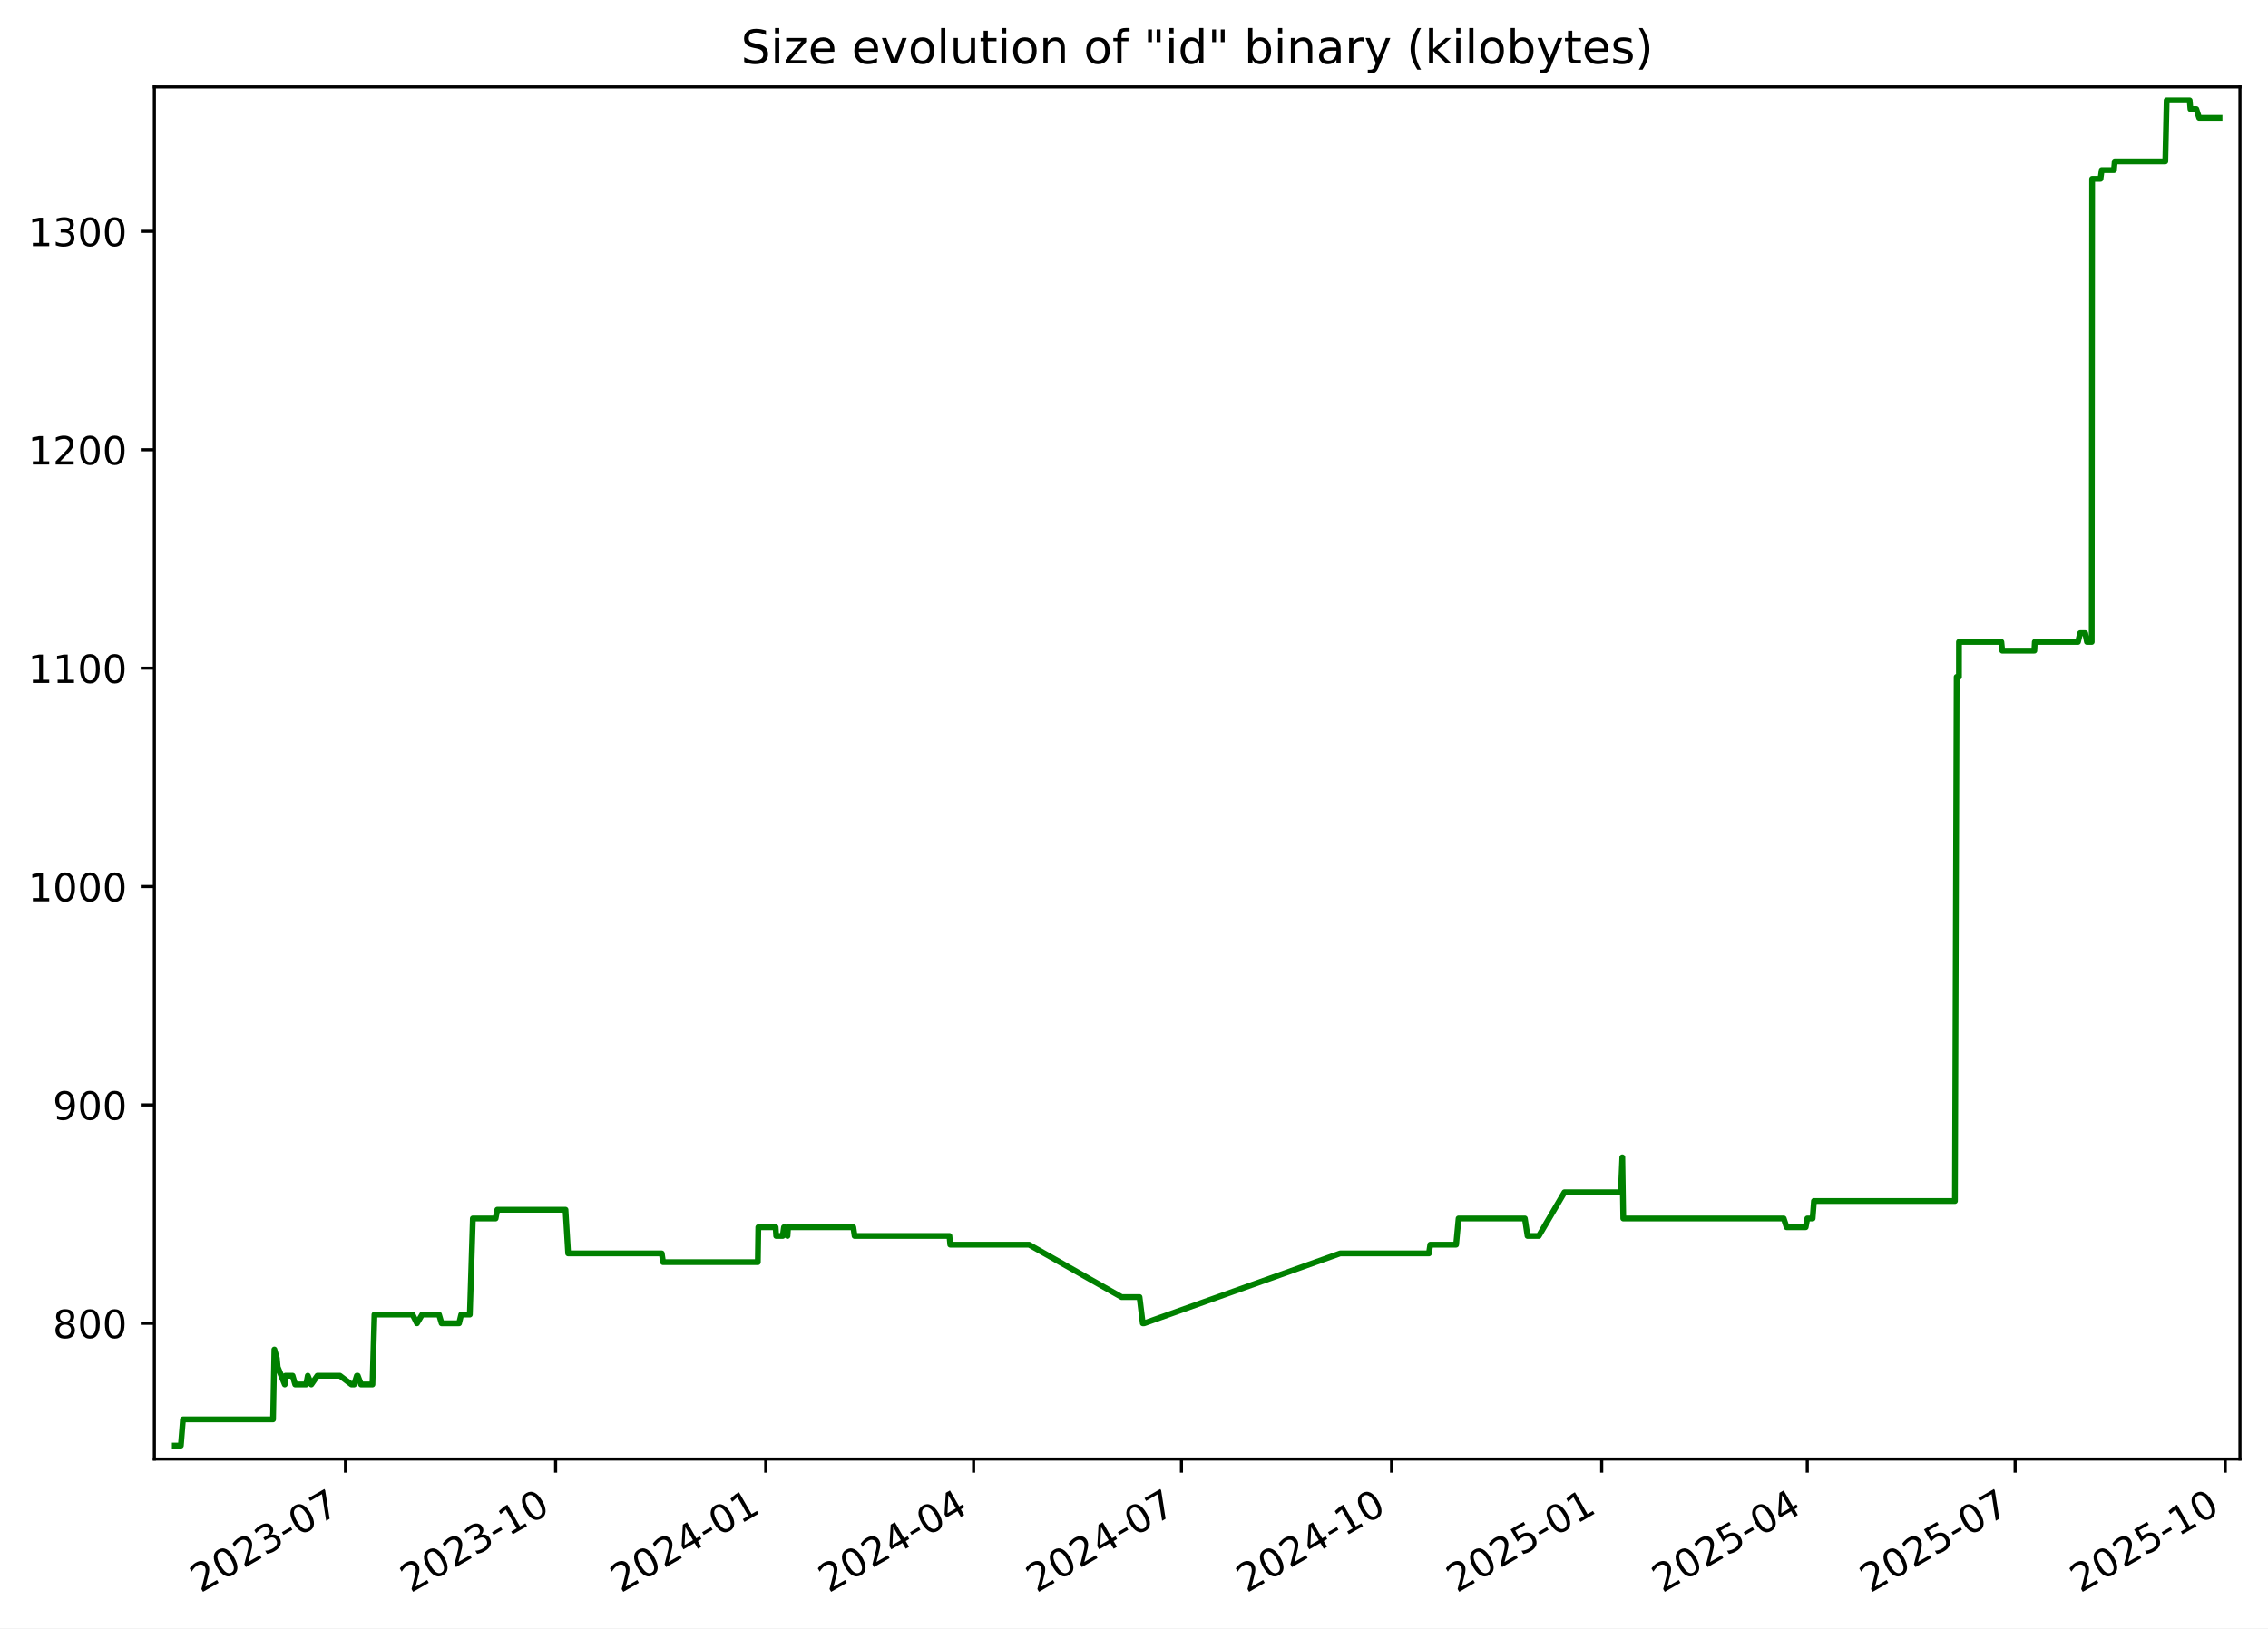
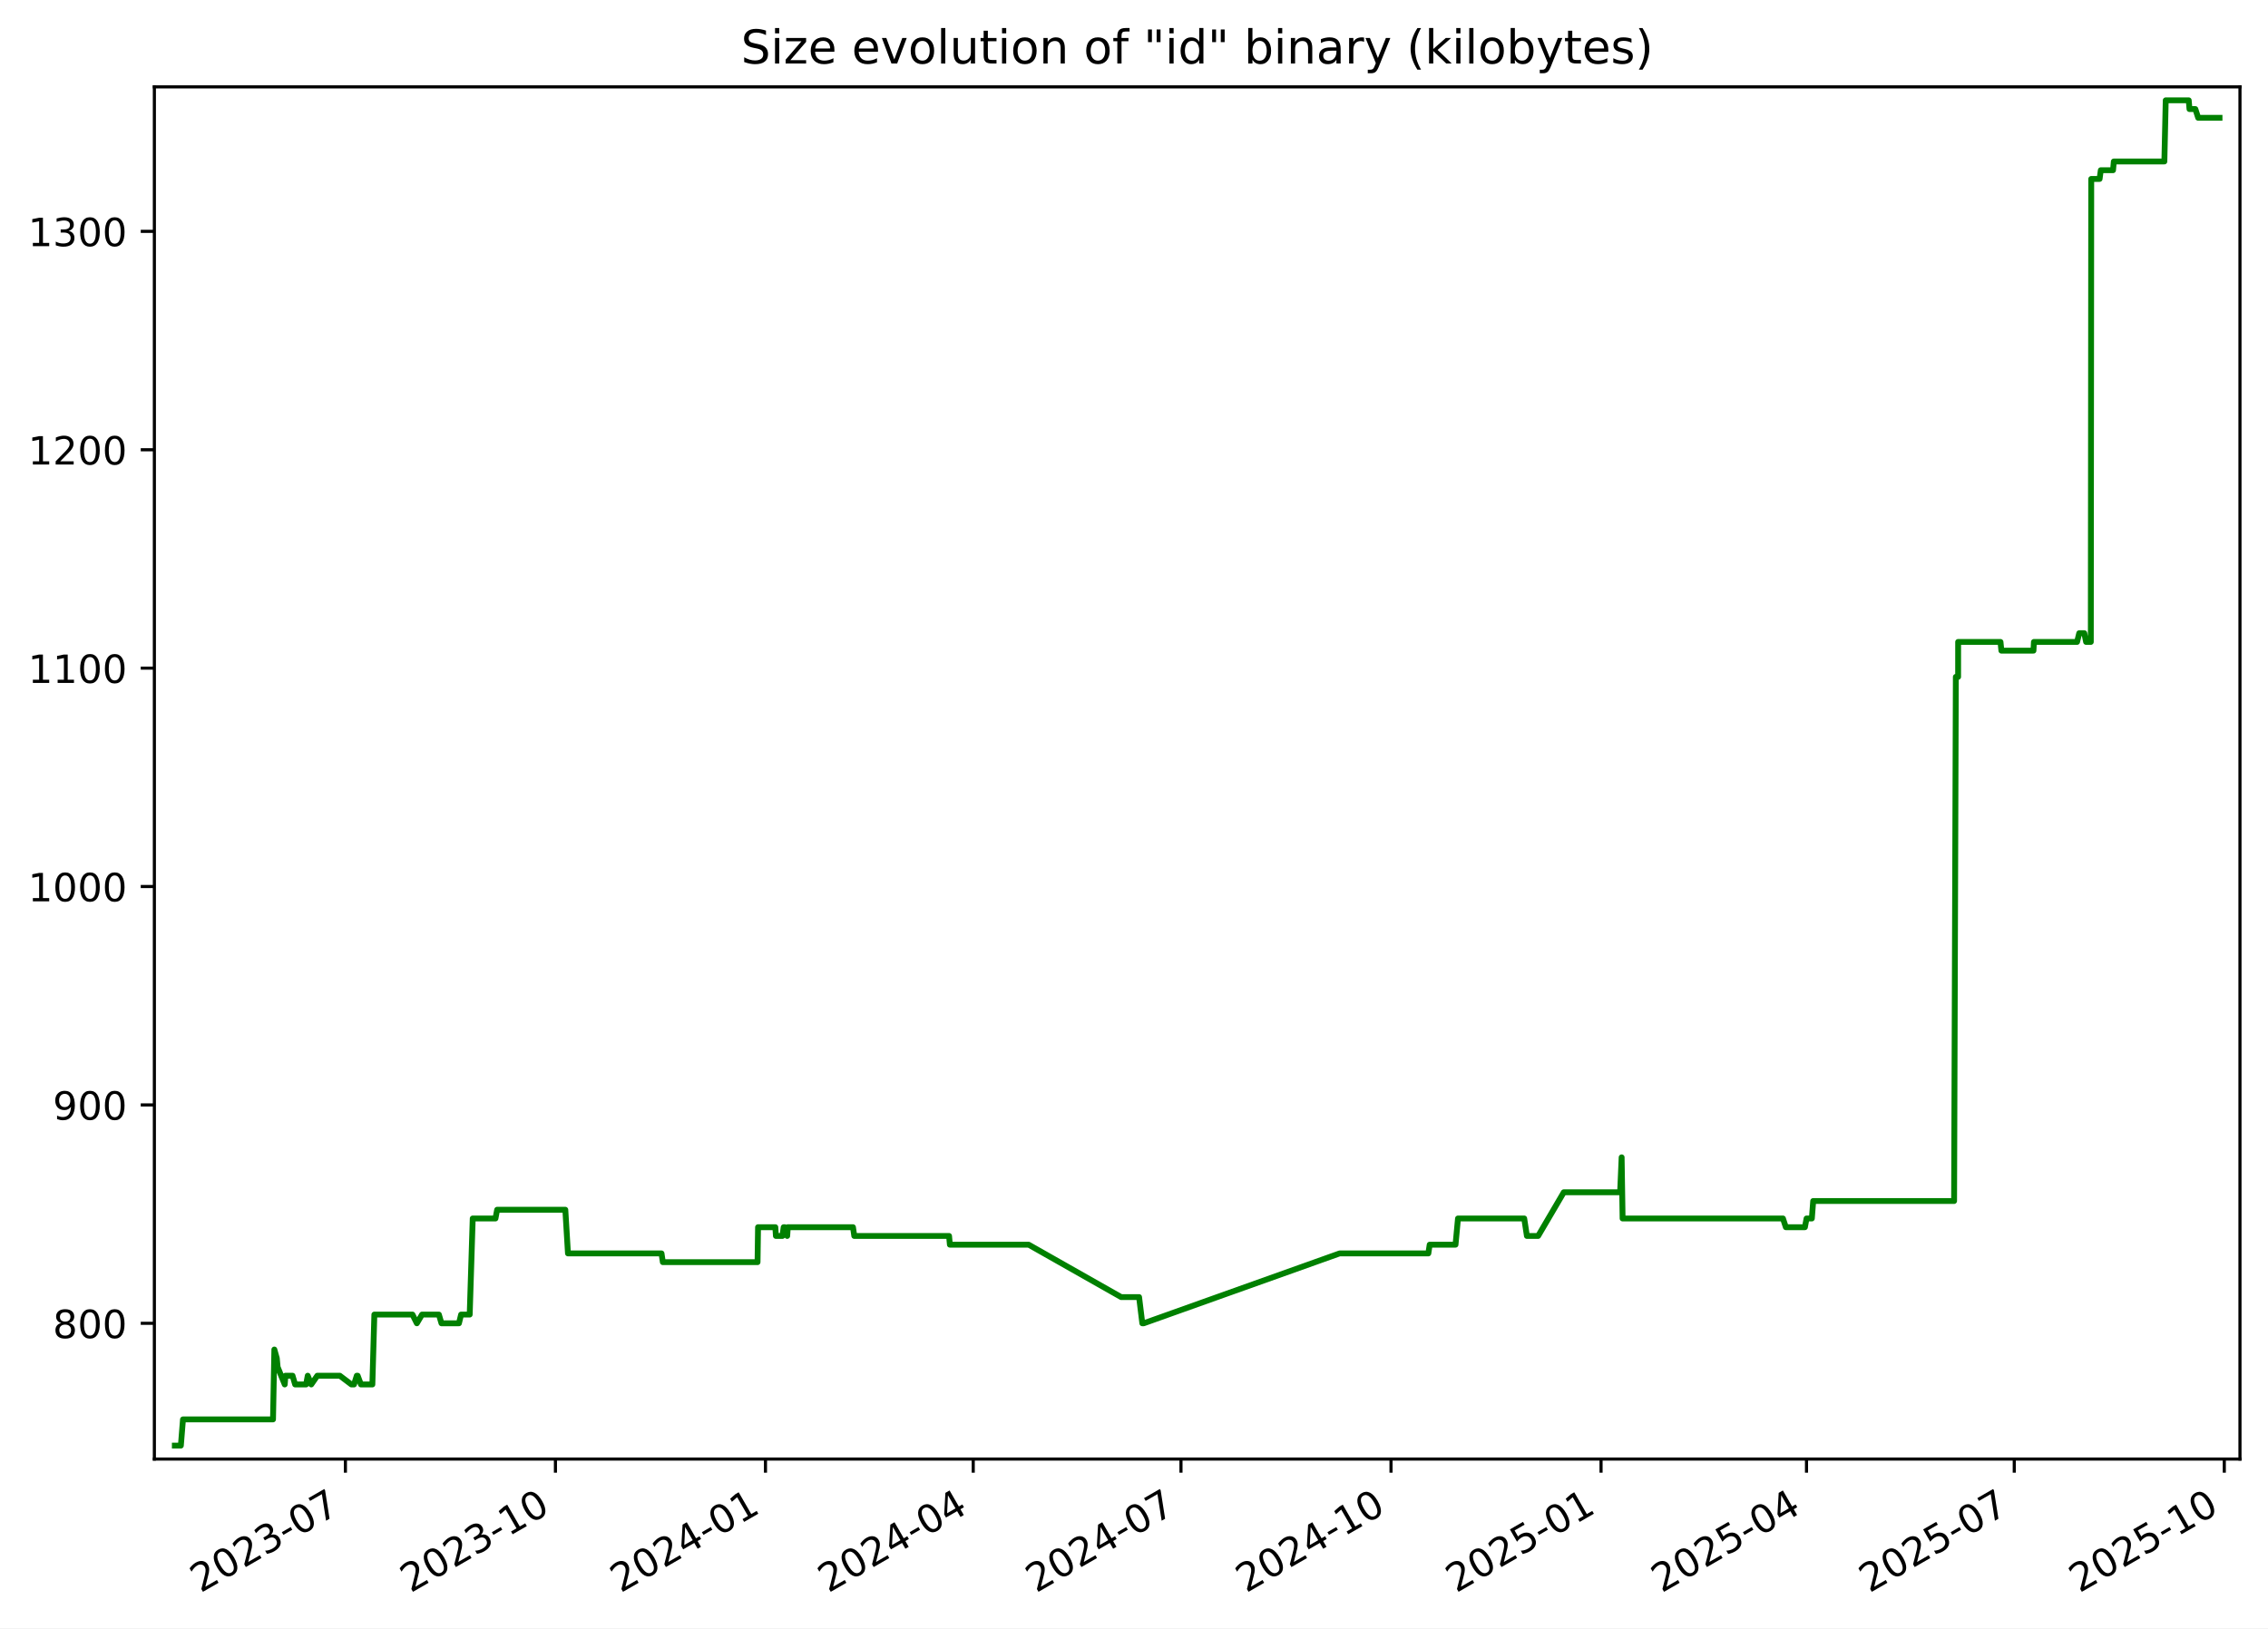
<svg xmlns="http://www.w3.org/2000/svg" xmlns:xlink="http://www.w3.org/1999/xlink" width="582.53pt" height="418.303pt" viewBox="0 0 582.53 418.303" version="1.1">
  <defs>
    <style type="text/css">*{stroke-linejoin: round; stroke-linecap: butt}</style>
  </defs>
  <g id="figure_1">
    <g id="patch_1">
      <path d="M -0 418.303  L 582.53 418.303  L 582.53 0  L -0 0  z " style="fill: #ffffff" />
    </g>
    <g id="axes_1">
      <g id="patch_2">
        <path d="M 39.65 374.83  L 575.33 374.83  L 575.33 22.318  L 39.65 22.318  z " style="fill: #ffffff" />
      </g>
      <g id="matplotlib.axis_1">
        <g id="xtick_1">
          <g id="line2d_1">
            <defs>
-               <path id="mf9a44765d8" d="M 0 0  L 0 3.5  " style="stroke: #000000; stroke-width: 0.8" />
+               <path id="mb1b407b94e" d="M 0 0  L 0 3.5  " style="stroke: #000000; stroke-width: 0.8" />
            </defs>
            <g>
-               <use xlink:href="#mf9a44765d8" x="88.737" y="374.83" style="stroke: #000000; stroke-width: 0.8" />
+               <use xlink:href="#mb1b407b94e" x="88.716" y="374.83" style="stroke: #000000; stroke-width: 0.8" />
            </g>
          </g>
          <g id="text_1">
-             <g transform="translate(51.51192 409.302) rotate(-30) scale(0.1 -0.1)">
+             <g transform="translate(51.49137 409.302) rotate(-30) scale(0.1 -0.1)">
              <defs>
                <path id="DejaVuSans-32" d="M 1228 531  L 3431 531  L 3431 0  L 469 0  L 469 531  Q 828 903 1448 1529  Q 2069 2156 2228 2338  Q 2531 2678 2651 2914  Q 2772 3150 2772 3378  Q 2772 3750 2511 3984  Q 2250 4219 1831 4219  Q 1534 4219 1204 4116  Q 875 4013 500 3803  L 500 4441  Q 881 4594 1212 4672  Q 1544 4750 1819 4750  Q 2544 4750 2975 4387  Q 3406 4025 3406 3419  Q 3406 3131 3298 2873  Q 3191 2616 2906 2266  Q 2828 2175 2409 1742  Q 1991 1309 1228 531  z " transform="scale(0.015625)" />
                <path id="DejaVuSans-30" d="M 2034 4250  Q 1547 4250 1301 3770  Q 1056 3291 1056 2328  Q 1056 1369 1301 889  Q 1547 409 2034 409  Q 2525 409 2770 889  Q 3016 1369 3016 2328  Q 3016 3291 2770 3770  Q 2525 4250 2034 4250  z M 2034 4750  Q 2819 4750 3233 4129  Q 3647 3509 3647 2328  Q 3647 1150 3233 529  Q 2819 -91 2034 -91  Q 1250 -91 836 529  Q 422 1150 422 2328  Q 422 3509 836 4129  Q 1250 4750 2034 4750  z " transform="scale(0.015625)" />
                <path id="DejaVuSans-33" d="M 2597 2516  Q 3050 2419 3304 2112  Q 3559 1806 3559 1356  Q 3559 666 3084 287  Q 2609 -91 1734 -91  Q 1441 -91 1130 -33  Q 819 25 488 141  L 488 750  Q 750 597 1062 519  Q 1375 441 1716 441  Q 2309 441 2620 675  Q 2931 909 2931 1356  Q 2931 1769 2642 2001  Q 2353 2234 1838 2234  L 1294 2234  L 1294 2753  L 1863 2753  Q 2328 2753 2575 2939  Q 2822 3125 2822 3475  Q 2822 3834 2567 4026  Q 2313 4219 1838 4219  Q 1578 4219 1281 4162  Q 984 4106 628 3988  L 628 4550  Q 988 4650 1302 4700  Q 1616 4750 1894 4750  Q 2613 4750 3031 4423  Q 3450 4097 3450 3541  Q 3450 3153 3228 2886  Q 3006 2619 2597 2516  z " transform="scale(0.015625)" />
                <path id="DejaVuSans-2d" d="M 313 2009  L 1997 2009  L 1997 1497  L 313 1497  L 313 2009  z " transform="scale(0.015625)" />
                <path id="DejaVuSans-37" d="M 525 4666  L 3525 4666  L 3525 4397  L 1831 0  L 1172 0  L 2766 4134  L 525 4134  L 525 4666  z " transform="scale(0.015625)" />
              </defs>
              <use xlink:href="#DejaVuSans-32" />
              <use xlink:href="#DejaVuSans-30" x="63.623" />
              <use xlink:href="#DejaVuSans-32" x="127.246" />
              <use xlink:href="#DejaVuSans-33" x="190.869" />
              <use xlink:href="#DejaVuSans-2d" x="254.492" />
              <use xlink:href="#DejaVuSans-30" x="290.576" />
              <use xlink:href="#DejaVuSans-37" x="354.199" />
            </g>
          </g>
        </g>
        <g id="xtick_2">
          <g id="line2d_2">
            <g>
-               <use xlink:href="#mf9a44765d8" x="142.709" y="374.83" style="stroke: #000000; stroke-width: 0.8" />
+               <use xlink:href="#mb1b407b94e" x="142.663" y="374.83" style="stroke: #000000; stroke-width: 0.8" />
            </g>
          </g>
          <g id="text_2">
-             <g transform="translate(105.4839 409.302) rotate(-30) scale(0.1 -0.1)">
+             <g transform="translate(105.438 409.302) rotate(-30) scale(0.1 -0.1)">
              <defs>
                <path id="DejaVuSans-31" d="M 794 531  L 1825 531  L 1825 4091  L 703 3866  L 703 4441  L 1819 4666  L 2450 4666  L 2450 531  L 3481 531  L 3481 0  L 794 0  L 794 531  z " transform="scale(0.015625)" />
              </defs>
              <use xlink:href="#DejaVuSans-32" />
              <use xlink:href="#DejaVuSans-30" x="63.623" />
              <use xlink:href="#DejaVuSans-32" x="127.246" />
              <use xlink:href="#DejaVuSans-33" x="190.869" />
              <use xlink:href="#DejaVuSans-2d" x="254.492" />
              <use xlink:href="#DejaVuSans-31" x="290.576" />
              <use xlink:href="#DejaVuSans-30" x="354.199" />
            </g>
          </g>
        </g>
        <g id="xtick_3">
          <g id="line2d_3">
            <g>
-               <use xlink:href="#mf9a44765d8" x="196.681" y="374.83" style="stroke: #000000; stroke-width: 0.8" />
+               <use xlink:href="#mb1b407b94e" x="196.61" y="374.83" style="stroke: #000000; stroke-width: 0.8" />
            </g>
          </g>
          <g id="text_3">
-             <g transform="translate(159.4559 409.302) rotate(-30) scale(0.1 -0.1)">
+             <g transform="translate(159.3847 409.302) rotate(-30) scale(0.1 -0.1)">
              <defs>
                <path id="DejaVuSans-34" d="M 2419 4116  L 825 1625  L 2419 1625  L 2419 4116  z M 2253 4666  L 3047 4666  L 3047 1625  L 3713 1625  L 3713 1100  L 3047 1100  L 3047 0  L 2419 0  L 2419 1100  L 313 1100  L 313 1709  L 2253 4666  z " transform="scale(0.015625)" />
              </defs>
              <use xlink:href="#DejaVuSans-32" />
              <use xlink:href="#DejaVuSans-30" x="63.623" />
              <use xlink:href="#DejaVuSans-32" x="127.246" />
              <use xlink:href="#DejaVuSans-34" x="190.869" />
              <use xlink:href="#DejaVuSans-2d" x="254.492" />
              <use xlink:href="#DejaVuSans-30" x="290.576" />
              <use xlink:href="#DejaVuSans-31" x="354.199" />
            </g>
          </g>
        </g>
        <g id="xtick_4">
          <g id="line2d_4">
            <g>
-               <use xlink:href="#mf9a44765d8" x="250.066" y="374.83" style="stroke: #000000; stroke-width: 0.8" />
+               <use xlink:href="#mb1b407b94e" x="249.97" y="374.83" style="stroke: #000000; stroke-width: 0.8" />
            </g>
          </g>
          <g id="text_4">
-             <g transform="translate(212.8412 409.302) rotate(-30) scale(0.1 -0.1)">
+             <g transform="translate(212.745 409.302) rotate(-30) scale(0.1 -0.1)">
              <use xlink:href="#DejaVuSans-32" />
              <use xlink:href="#DejaVuSans-30" x="63.623" />
              <use xlink:href="#DejaVuSans-32" x="127.246" />
              <use xlink:href="#DejaVuSans-34" x="190.869" />
              <use xlink:href="#DejaVuSans-2d" x="254.492" />
              <use xlink:href="#DejaVuSans-30" x="290.576" />
              <use xlink:href="#DejaVuSans-34" x="354.199" />
            </g>
          </g>
        </g>
        <g id="xtick_5">
          <g id="line2d_5">
            <g>
-               <use xlink:href="#mf9a44765d8" x="303.451" y="374.83" style="stroke: #000000; stroke-width: 0.8" />
+               <use xlink:href="#mb1b407b94e" x="303.33" y="374.83" style="stroke: #000000; stroke-width: 0.8" />
            </g>
          </g>
          <g id="text_5">
-             <g transform="translate(266.2265 409.302) rotate(-30) scale(0.1 -0.1)">
+             <g transform="translate(266.1053 409.302) rotate(-30) scale(0.1 -0.1)">
              <use xlink:href="#DejaVuSans-32" />
              <use xlink:href="#DejaVuSans-30" x="63.623" />
              <use xlink:href="#DejaVuSans-32" x="127.246" />
              <use xlink:href="#DejaVuSans-34" x="190.869" />
              <use xlink:href="#DejaVuSans-2d" x="254.492" />
              <use xlink:href="#DejaVuSans-30" x="290.576" />
              <use xlink:href="#DejaVuSans-37" x="354.199" />
            </g>
          </g>
        </g>
        <g id="xtick_6">
          <g id="line2d_6">
            <g>
-               <use xlink:href="#mf9a44765d8" x="357.423" y="374.83" style="stroke: #000000; stroke-width: 0.8" />
+               <use xlink:href="#mb1b407b94e" x="357.277" y="374.83" style="stroke: #000000; stroke-width: 0.8" />
            </g>
          </g>
          <g id="text_6">
-             <g transform="translate(320.1985 409.302) rotate(-30) scale(0.1 -0.1)">
+             <g transform="translate(320.052 409.302) rotate(-30) scale(0.1 -0.1)">
              <use xlink:href="#DejaVuSans-32" />
              <use xlink:href="#DejaVuSans-30" x="63.623" />
              <use xlink:href="#DejaVuSans-32" x="127.246" />
              <use xlink:href="#DejaVuSans-34" x="190.869" />
              <use xlink:href="#DejaVuSans-2d" x="254.492" />
              <use xlink:href="#DejaVuSans-31" x="290.576" />
              <use xlink:href="#DejaVuSans-30" x="354.199" />
            </g>
          </g>
        </g>
        <g id="xtick_7">
          <g id="line2d_7">
            <g>
-               <use xlink:href="#mf9a44765d8" x="411.395" y="374.83" style="stroke: #000000; stroke-width: 0.8" />
+               <use xlink:href="#mb1b407b94e" x="411.224" y="374.83" style="stroke: #000000; stroke-width: 0.8" />
            </g>
          </g>
          <g id="text_7">
-             <g transform="translate(374.1705 409.302) rotate(-30) scale(0.1 -0.1)">
+             <g transform="translate(373.9987 409.302) rotate(-30) scale(0.1 -0.1)">
              <defs>
                <path id="DejaVuSans-35" d="M 691 4666  L 3169 4666  L 3169 4134  L 1269 4134  L 1269 2991  Q 1406 3038 1543 3061  Q 1681 3084 1819 3084  Q 2600 3084 3056 2656  Q 3513 2228 3513 1497  Q 3513 744 3044 326  Q 2575 -91 1722 -91  Q 1428 -91 1123 -41  Q 819 9 494 109  L 494 744  Q 775 591 1075 516  Q 1375 441 1709 441  Q 2250 441 2565 725  Q 2881 1009 2881 1497  Q 2881 1984 2565 2268  Q 2250 2553 1709 2553  Q 1456 2553 1204 2497  Q 953 2441 691 2322  L 691 4666  z " transform="scale(0.015625)" />
              </defs>
              <use xlink:href="#DejaVuSans-32" />
              <use xlink:href="#DejaVuSans-30" x="63.623" />
              <use xlink:href="#DejaVuSans-32" x="127.246" />
              <use xlink:href="#DejaVuSans-35" x="190.869" />
              <use xlink:href="#DejaVuSans-2d" x="254.492" />
              <use xlink:href="#DejaVuSans-30" x="290.576" />
              <use xlink:href="#DejaVuSans-31" x="354.199" />
            </g>
          </g>
        </g>
        <g id="xtick_8">
          <g id="line2d_8">
            <g>
-               <use xlink:href="#mf9a44765d8" x="464.194" y="374.83" style="stroke: #000000; stroke-width: 0.8" />
+               <use xlink:href="#mb1b407b94e" x="463.997" y="374.83" style="stroke: #000000; stroke-width: 0.8" />
            </g>
          </g>
          <g id="text_8">
-             <g transform="translate(426.9692 409.302) rotate(-30) scale(0.1 -0.1)">
+             <g transform="translate(426.7726 409.302) rotate(-30) scale(0.1 -0.1)">
              <use xlink:href="#DejaVuSans-32" />
              <use xlink:href="#DejaVuSans-30" x="63.623" />
              <use xlink:href="#DejaVuSans-32" x="127.246" />
              <use xlink:href="#DejaVuSans-35" x="190.869" />
              <use xlink:href="#DejaVuSans-2d" x="254.492" />
              <use xlink:href="#DejaVuSans-30" x="290.576" />
              <use xlink:href="#DejaVuSans-34" x="354.199" />
            </g>
          </g>
        </g>
        <g id="xtick_9">
          <g id="line2d_9">
            <g>
-               <use xlink:href="#mf9a44765d8" x="517.579" y="374.83" style="stroke: #000000; stroke-width: 0.8" />
+               <use xlink:href="#mb1b407b94e" x="517.358" y="374.83" style="stroke: #000000; stroke-width: 0.8" />
            </g>
          </g>
          <g id="text_9">
-             <g transform="translate(480.3545 409.302) rotate(-30) scale(0.1 -0.1)">
+             <g transform="translate(480.1329 409.302) rotate(-30) scale(0.1 -0.1)">
              <use xlink:href="#DejaVuSans-32" />
              <use xlink:href="#DejaVuSans-30" x="63.623" />
              <use xlink:href="#DejaVuSans-32" x="127.246" />
              <use xlink:href="#DejaVuSans-35" x="190.869" />
              <use xlink:href="#DejaVuSans-2d" x="254.492" />
              <use xlink:href="#DejaVuSans-30" x="290.576" />
              <use xlink:href="#DejaVuSans-37" x="354.199" />
            </g>
          </g>
        </g>
        <g id="xtick_10">
          <g id="line2d_10">
            <g>
-               <use xlink:href="#mf9a44765d8" x="571.551" y="374.83" style="stroke: #000000; stroke-width: 0.8" />
+               <use xlink:href="#mb1b407b94e" x="571.304" y="374.83" style="stroke: #000000; stroke-width: 0.8" />
            </g>
          </g>
          <g id="text_10">
-             <g transform="translate(534.3265 409.302) rotate(-30) scale(0.1 -0.1)">
+             <g transform="translate(534.0796 409.302) rotate(-30) scale(0.1 -0.1)">
              <use xlink:href="#DejaVuSans-32" />
              <use xlink:href="#DejaVuSans-30" x="63.623" />
              <use xlink:href="#DejaVuSans-32" x="127.246" />
              <use xlink:href="#DejaVuSans-35" x="190.869" />
              <use xlink:href="#DejaVuSans-2d" x="254.492" />
              <use xlink:href="#DejaVuSans-31" x="290.576" />
              <use xlink:href="#DejaVuSans-30" x="354.199" />
            </g>
          </g>
        </g>
      </g>
      <g id="matplotlib.axis_2">
        <g id="ytick_1">
          <g id="line2d_11">
            <defs>
-               <path id="mdfebc12b36" d="M 0 0  L -3.5 0  " style="stroke: #000000; stroke-width: 0.8" />
+               <path id="me6c7054153" d="M 0 0  L -3.5 0  " style="stroke: #000000; stroke-width: 0.8" />
            </defs>
            <g>
-               <use xlink:href="#mdfebc12b36" x="39.65" y="339.956" style="stroke: #000000; stroke-width: 0.8" />
+               <use xlink:href="#me6c7054153" x="39.65" y="339.956" style="stroke: #000000; stroke-width: 0.8" />
            </g>
          </g>
          <g id="text_11">
            <g transform="translate(13.5625 343.7552) scale(0.1 -0.1)">
              <defs>
                <path id="DejaVuSans-38" d="M 2034 2216  Q 1584 2216 1326 1975  Q 1069 1734 1069 1313  Q 1069 891 1326 650  Q 1584 409 2034 409  Q 2484 409 2743 651  Q 3003 894 3003 1313  Q 3003 1734 2745 1975  Q 2488 2216 2034 2216  z M 1403 2484  Q 997 2584 770 2862  Q 544 3141 544 3541  Q 544 4100 942 4425  Q 1341 4750 2034 4750  Q 2731 4750 3128 4425  Q 3525 4100 3525 3541  Q 3525 3141 3298 2862  Q 3072 2584 2669 2484  Q 3125 2378 3379 2068  Q 3634 1759 3634 1313  Q 3634 634 3220 271  Q 2806 -91 2034 -91  Q 1263 -91 848 271  Q 434 634 434 1313  Q 434 1759 690 2068  Q 947 2378 1403 2484  z M 1172 3481  Q 1172 3119 1398 2916  Q 1625 2713 2034 2713  Q 2441 2713 2670 2916  Q 2900 3119 2900 3481  Q 2900 3844 2670 4047  Q 2441 4250 2034 4250  Q 1625 4250 1398 4047  Q 1172 3844 1172 3481  z " transform="scale(0.015625)" />
              </defs>
              <use xlink:href="#DejaVuSans-38" />
              <use xlink:href="#DejaVuSans-30" x="63.623" />
              <use xlink:href="#DejaVuSans-30" x="127.246" />
            </g>
          </g>
        </g>
        <g id="ytick_2">
          <g id="line2d_12">
            <g>
-               <use xlink:href="#mdfebc12b36" x="39.65" y="283.852" style="stroke: #000000; stroke-width: 0.8" />
+               <use xlink:href="#me6c7054153" x="39.65" y="283.852" style="stroke: #000000; stroke-width: 0.8" />
            </g>
          </g>
          <g id="text_12">
            <g transform="translate(13.5625 287.6513) scale(0.1 -0.1)">
              <defs>
                <path id="DejaVuSans-39" d="M 703 97  L 703 672  Q 941 559 1184 500  Q 1428 441 1663 441  Q 2288 441 2617 861  Q 2947 1281 2994 2138  Q 2813 1869 2534 1725  Q 2256 1581 1919 1581  Q 1219 1581 811 2004  Q 403 2428 403 3163  Q 403 3881 828 4315  Q 1253 4750 1959 4750  Q 2769 4750 3195 4129  Q 3622 3509 3622 2328  Q 3622 1225 3098 567  Q 2575 -91 1691 -91  Q 1453 -91 1209 -44  Q 966 3 703 97  z M 1959 2075  Q 2384 2075 2632 2365  Q 2881 2656 2881 3163  Q 2881 3666 2632 3958  Q 2384 4250 1959 4250  Q 1534 4250 1286 3958  Q 1038 3666 1038 3163  Q 1038 2656 1286 2365  Q 1534 2075 1959 2075  z " transform="scale(0.015625)" />
              </defs>
              <use xlink:href="#DejaVuSans-39" />
              <use xlink:href="#DejaVuSans-30" x="63.623" />
              <use xlink:href="#DejaVuSans-30" x="127.246" />
            </g>
          </g>
        </g>
        <g id="ytick_3">
          <g id="line2d_13">
            <g>
-               <use xlink:href="#mdfebc12b36" x="39.65" y="227.748" style="stroke: #000000; stroke-width: 0.8" />
+               <use xlink:href="#me6c7054153" x="39.65" y="227.748" style="stroke: #000000; stroke-width: 0.8" />
            </g>
          </g>
          <g id="text_13">
            <g transform="translate(7.2 231.5474) scale(0.1 -0.1)">
              <use xlink:href="#DejaVuSans-31" />
              <use xlink:href="#DejaVuSans-30" x="63.623" />
              <use xlink:href="#DejaVuSans-30" x="127.246" />
              <use xlink:href="#DejaVuSans-30" x="190.869" />
            </g>
          </g>
        </g>
        <g id="ytick_4">
          <g id="line2d_14">
            <g>
-               <use xlink:href="#mdfebc12b36" x="39.65" y="171.644" style="stroke: #000000; stroke-width: 0.8" />
+               <use xlink:href="#me6c7054153" x="39.65" y="171.644" style="stroke: #000000; stroke-width: 0.8" />
            </g>
          </g>
          <g id="text_14">
            <g transform="translate(7.2 175.4435) scale(0.1 -0.1)">
              <use xlink:href="#DejaVuSans-31" />
              <use xlink:href="#DejaVuSans-31" x="63.623" />
              <use xlink:href="#DejaVuSans-30" x="127.246" />
              <use xlink:href="#DejaVuSans-30" x="190.869" />
            </g>
          </g>
        </g>
        <g id="ytick_5">
          <g id="line2d_15">
            <g>
-               <use xlink:href="#mdfebc12b36" x="39.65" y="115.54" style="stroke: #000000; stroke-width: 0.8" />
+               <use xlink:href="#me6c7054153" x="39.65" y="115.54" style="stroke: #000000; stroke-width: 0.8" />
            </g>
          </g>
          <g id="text_15">
            <g transform="translate(7.2 119.3396) scale(0.1 -0.1)">
              <use xlink:href="#DejaVuSans-31" />
              <use xlink:href="#DejaVuSans-32" x="63.623" />
              <use xlink:href="#DejaVuSans-30" x="127.246" />
              <use xlink:href="#DejaVuSans-30" x="190.869" />
            </g>
          </g>
        </g>
        <g id="ytick_6">
          <g id="line2d_16">
            <g>
-               <use xlink:href="#mdfebc12b36" x="39.65" y="59.436" style="stroke: #000000; stroke-width: 0.8" />
+               <use xlink:href="#me6c7054153" x="39.65" y="59.436" style="stroke: #000000; stroke-width: 0.8" />
            </g>
          </g>
          <g id="text_16">
            <g transform="translate(7.2 63.23568) scale(0.1 -0.1)">
              <use xlink:href="#DejaVuSans-31" />
              <use xlink:href="#DejaVuSans-33" x="63.623" />
              <use xlink:href="#DejaVuSans-30" x="127.246" />
              <use xlink:href="#DejaVuSans-30" x="190.869" />
            </g>
          </g>
        </g>
      </g>
      <g id="line2d_17">
-         <path d="M 44.902 371.374  L 46.455 371.374  L 46.998 364.642  L 70.136 364.642  L 70.479 346.688  L 71.109 348.933  L 71.317 351.177  L 73.146 355.665  L 73.326 353.421  L 75.154 353.421  L 75.818 355.665  L 78.636 355.665  L 79.059 353.421  L 79.962 355.665  L 81.516 353.421  L 87.301 353.421  L 90.274 355.665  L 90.955 355.665  L 91.66 353.421  L 91.89 353.421  L 92.728 355.665  L 95.665 355.665  L 96.176 337.712  L 105.972 337.712  L 107.097 339.956  L 108.427 337.712  L 112.76 337.712  L 113.424 339.956  L 117.917 339.956  L 118.466 337.712  L 120.679 337.712  L 121.452 313.026  L 127.298 313.026  L 127.728 310.782  L 145.249 310.782  L 145.929 322.003  L 169.97 322.003  L 170.305 324.247  L 194.645 324.247  L 194.771 315.27  L 199.216 315.27  L 199.36 317.514  L 201.04 317.514  L 201.357 315.27  L 201.655 315.27  L 202.266 317.514  L 202.414 315.27  L 219.17 315.27  L 219.5 317.514  L 243.859 317.514  L 244.067 319.759  L 264.311 319.759  L 288.088 333.223  L 292.689 333.223  L 293.516 339.956  L 293.873 339.956  L 344.215 322.003  L 367.019 322.003  L 367.36 319.759  L 374.001 319.759  L 374.636 313.026  L 391.656 313.026  L 392.344 317.514  L 395.233 317.514  L 401.822 306.294  L 416.297 306.294  L 416.688 297.317  L 416.934 313.026  L 458.142 313.026  L 458.883 315.27  L 463.781 315.27  L 464.204 313.026  L 465.566 313.026  L 465.912 308.538  L 502.121 308.538  L 502.567 173.888  L 503.153 173.888  L 503.159 164.912  L 514.043 164.912  L 514.27 167.156  L 522.514 167.156  L 522.632 164.912  L 533.72 164.912  L 534.275 162.668  L 535.581 162.668  L 536.036 164.912  L 537.254 164.912  L 537.359 45.972  L 539.507 45.972  L 539.816 43.727  L 542.964 43.727  L 543.164 41.483  L 556.153 41.483  L 556.502 25.774  L 562.413 25.774  L 562.607 28.018  L 564.115 28.018  L 564.843 30.262  L 570.078 30.262  L 570.078 30.262  " clip-path="url(#pb90e9762b0)" style="fill: none; stroke: #008000; stroke-width: 1.5; stroke-linecap: square" />
+         <path d="M 44.902 371.374  L 46.454 371.374  L 46.997 364.642  L 70.124 364.642  L 70.467 346.688  L 71.097 348.933  L 71.305 351.177  L 73.133 355.665  L 73.312 353.421  L 75.139 353.421  L 75.803 355.665  L 78.62 355.665  L 79.043 353.421  L 79.946 355.665  L 81.499 353.421  L 87.281 353.421  L 90.253 355.665  L 90.933 355.665  L 91.638 353.421  L 91.868 353.421  L 92.706 355.665  L 95.641 355.665  L 96.152 337.712  L 105.944 337.712  L 107.068 339.956  L 108.397 337.712  L 112.728 337.712  L 113.391 339.956  L 117.882 339.956  L 118.432 337.712  L 120.643 337.712  L 121.416 313.026  L 127.259 313.026  L 127.69 310.782  L 145.202 310.782  L 145.882 322.003  L 169.911 322.003  L 170.247 324.247  L 194.575 324.247  L 194.701 315.27  L 199.144 315.27  L 199.288 317.514  L 200.967 317.514  L 201.283 315.27  L 201.581 315.27  L 202.192 317.514  L 202.34 315.27  L 219.088 315.27  L 219.418 317.514  L 243.766 317.514  L 243.974 319.759  L 264.208 319.759  L 287.974 333.223  L 292.573 333.223  L 293.399 339.956  L 293.756 339.956  L 344.075 322.003  L 366.868 322.003  L 367.209 319.759  L 373.847 319.759  L 374.481 313.026  L 391.493 313.026  L 392.181 317.514  L 395.068 317.514  L 401.655 306.294  L 416.123 306.294  L 416.514 297.317  L 416.76 313.026  L 457.948 313.026  L 458.689 315.27  L 463.585 315.27  L 464.007 313.026  L 465.369 313.026  L 465.714 308.538  L 501.907 308.538  L 502.352 173.888  L 502.938 173.888  L 502.944 164.912  L 513.824 164.912  L 514.05 167.156  L 522.29 167.156  L 522.408 164.912  L 533.491 164.912  L 534.045 162.668  L 535.351 162.668  L 535.806 164.912  L 537.023 164.912  L 537.128 45.972  L 539.275 45.972  L 539.584 43.727  L 542.73 43.727  L 542.931 41.483  L 555.913 41.483  L 556.262 25.774  L 562.171 25.774  L 562.364 28.018  L 563.872 28.018  L 564.599 30.262  L 570.078 30.262  L 570.078 30.262  " clip-path="url(#pc5001d786b)" style="fill: none; stroke: #008000; stroke-width: 1.5; stroke-linecap: square" />
      </g>
      <g id="patch_3">
        <path d="M 39.65 374.83  L 39.65 22.318  " style="fill: none; stroke: #000000; stroke-width: 0.8; stroke-linejoin: miter; stroke-linecap: square" />
      </g>
      <g id="patch_4">
        <path d="M 575.33 374.83  L 575.33 22.318  " style="fill: none; stroke: #000000; stroke-width: 0.8; stroke-linejoin: miter; stroke-linecap: square" />
      </g>
      <g id="patch_5">
        <path d="M 39.65 374.83  L 575.33 374.83  " style="fill: none; stroke: #000000; stroke-width: 0.8; stroke-linejoin: miter; stroke-linecap: square" />
      </g>
      <g id="patch_6">
        <path d="M 39.65 22.318  L 575.33 22.318  " style="fill: none; stroke: #000000; stroke-width: 0.8; stroke-linejoin: miter; stroke-linecap: square" />
      </g>
      <g id="text_17">
        <g transform="translate(190.3184 16.31812) scale(0.12 -0.12)">
          <defs>
            <path id="DejaVuSans-53" d="M 3425 4513  L 3425 3897  Q 3066 4069 2747 4153  Q 2428 4238 2131 4238  Q 1616 4238 1336 4038  Q 1056 3838 1056 3469  Q 1056 3159 1242 3001  Q 1428 2844 1947 2747  L 2328 2669  Q 3034 2534 3370 2195  Q 3706 1856 3706 1288  Q 3706 609 3251 259  Q 2797 -91 1919 -91  Q 1588 -91 1214 -16  Q 841 59 441 206  L 441 856  Q 825 641 1194 531  Q 1563 422 1919 422  Q 2459 422 2753 634  Q 3047 847 3047 1241  Q 3047 1584 2836 1778  Q 2625 1972 2144 2069  L 1759 2144  Q 1053 2284 737 2584  Q 422 2884 422 3419  Q 422 4038 858 4394  Q 1294 4750 2059 4750  Q 2388 4750 2728 4690  Q 3069 4631 3425 4513  z " transform="scale(0.015625)" />
            <path id="DejaVuSans-69" d="M 603 3500  L 1178 3500  L 1178 0  L 603 0  L 603 3500  z M 603 4863  L 1178 4863  L 1178 4134  L 603 4134  L 603 4863  z " transform="scale(0.015625)" />
            <path id="DejaVuSans-7a" d="M 353 3500  L 3084 3500  L 3084 2975  L 922 459  L 3084 459  L 3084 0  L 275 0  L 275 525  L 2438 3041  L 353 3041  L 353 3500  z " transform="scale(0.015625)" />
            <path id="DejaVuSans-65" d="M 3597 1894  L 3597 1613  L 953 1613  Q 991 1019 1311 708  Q 1631 397 2203 397  Q 2534 397 2845 478  Q 3156 559 3463 722  L 3463 178  Q 3153 47 2828 -22  Q 2503 -91 2169 -91  Q 1331 -91 842 396  Q 353 884 353 1716  Q 353 2575 817 3079  Q 1281 3584 2069 3584  Q 2775 3584 3186 3129  Q 3597 2675 3597 1894  z M 3022 2063  Q 3016 2534 2758 2815  Q 2500 3097 2075 3097  Q 1594 3097 1305 2825  Q 1016 2553 972 2059  L 3022 2063  z " transform="scale(0.015625)" />
            <path id="DejaVuSans-20" transform="scale(0.015625)" />
            <path id="DejaVuSans-76" d="M 191 3500  L 800 3500  L 1894 563  L 2988 3500  L 3597 3500  L 2284 0  L 1503 0  L 191 3500  z " transform="scale(0.015625)" />
            <path id="DejaVuSans-6f" d="M 1959 3097  Q 1497 3097 1228 2736  Q 959 2375 959 1747  Q 959 1119 1226 758  Q 1494 397 1959 397  Q 2419 397 2687 759  Q 2956 1122 2956 1747  Q 2956 2369 2687 2733  Q 2419 3097 1959 3097  z M 1959 3584  Q 2709 3584 3137 3096  Q 3566 2609 3566 1747  Q 3566 888 3137 398  Q 2709 -91 1959 -91  Q 1206 -91 779 398  Q 353 888 353 1747  Q 353 2609 779 3096  Q 1206 3584 1959 3584  z " transform="scale(0.015625)" />
            <path id="DejaVuSans-6c" d="M 603 4863  L 1178 4863  L 1178 0  L 603 0  L 603 4863  z " transform="scale(0.015625)" />
            <path id="DejaVuSans-75" d="M 544 1381  L 544 3500  L 1119 3500  L 1119 1403  Q 1119 906 1312 657  Q 1506 409 1894 409  Q 2359 409 2629 706  Q 2900 1003 2900 1516  L 2900 3500  L 3475 3500  L 3475 0  L 2900 0  L 2900 538  Q 2691 219 2414 64  Q 2138 -91 1772 -91  Q 1169 -91 856 284  Q 544 659 544 1381  z M 1991 3584  L 1991 3584  z " transform="scale(0.015625)" />
            <path id="DejaVuSans-74" d="M 1172 4494  L 1172 3500  L 2356 3500  L 2356 3053  L 1172 3053  L 1172 1153  Q 1172 725 1289 603  Q 1406 481 1766 481  L 2356 481  L 2356 0  L 1766 0  Q 1100 0 847 248  Q 594 497 594 1153  L 594 3053  L 172 3053  L 172 3500  L 594 3500  L 594 4494  L 1172 4494  z " transform="scale(0.015625)" />
            <path id="DejaVuSans-6e" d="M 3513 2113  L 3513 0  L 2938 0  L 2938 2094  Q 2938 2591 2744 2837  Q 2550 3084 2163 3084  Q 1697 3084 1428 2787  Q 1159 2491 1159 1978  L 1159 0  L 581 0  L 581 3500  L 1159 3500  L 1159 2956  Q 1366 3272 1645 3428  Q 1925 3584 2291 3584  Q 2894 3584 3203 3211  Q 3513 2838 3513 2113  z " transform="scale(0.015625)" />
            <path id="DejaVuSans-66" d="M 2375 4863  L 2375 4384  L 1825 4384  Q 1516 4384 1395 4259  Q 1275 4134 1275 3809  L 1275 3500  L 2222 3500  L 2222 3053  L 1275 3053  L 1275 0  L 697 0  L 697 3053  L 147 3053  L 147 3500  L 697 3500  L 697 3744  Q 697 4328 969 4595  Q 1241 4863 1831 4863  L 2375 4863  z " transform="scale(0.015625)" />
            <path id="DejaVuSans-22" d="M 1147 4666  L 1147 2931  L 616 2931  L 616 4666  L 1147 4666  z M 2328 4666  L 2328 2931  L 1797 2931  L 1797 4666  L 2328 4666  z " transform="scale(0.015625)" />
            <path id="DejaVuSans-64" d="M 2906 2969  L 2906 4863  L 3481 4863  L 3481 0  L 2906 0  L 2906 525  Q 2725 213 2448 61  Q 2172 -91 1784 -91  Q 1150 -91 751 415  Q 353 922 353 1747  Q 353 2572 751 3078  Q 1150 3584 1784 3584  Q 2172 3584 2448 3432  Q 2725 3281 2906 2969  z M 947 1747  Q 947 1113 1208 752  Q 1469 391 1925 391  Q 2381 391 2643 752  Q 2906 1113 2906 1747  Q 2906 2381 2643 2742  Q 2381 3103 1925 3103  Q 1469 3103 1208 2742  Q 947 2381 947 1747  z " transform="scale(0.015625)" />
            <path id="DejaVuSans-62" d="M 3116 1747  Q 3116 2381 2855 2742  Q 2594 3103 2138 3103  Q 1681 3103 1420 2742  Q 1159 2381 1159 1747  Q 1159 1113 1420 752  Q 1681 391 2138 391  Q 2594 391 2855 752  Q 3116 1113 3116 1747  z M 1159 2969  Q 1341 3281 1617 3432  Q 1894 3584 2278 3584  Q 2916 3584 3314 3078  Q 3713 2572 3713 1747  Q 3713 922 3314 415  Q 2916 -91 2278 -91  Q 1894 -91 1617 61  Q 1341 213 1159 525  L 1159 0  L 581 0  L 581 4863  L 1159 4863  L 1159 2969  z " transform="scale(0.015625)" />
            <path id="DejaVuSans-61" d="M 2194 1759  Q 1497 1759 1228 1600  Q 959 1441 959 1056  Q 959 750 1161 570  Q 1363 391 1709 391  Q 2188 391 2477 730  Q 2766 1069 2766 1631  L 2766 1759  L 2194 1759  z M 3341 1997  L 3341 0  L 2766 0  L 2766 531  Q 2569 213 2275 61  Q 1981 -91 1556 -91  Q 1019 -91 701 211  Q 384 513 384 1019  Q 384 1609 779 1909  Q 1175 2209 1959 2209  L 2766 2209  L 2766 2266  Q 2766 2663 2505 2880  Q 2244 3097 1772 3097  Q 1472 3097 1187 3025  Q 903 2953 641 2809  L 641 3341  Q 956 3463 1253 3523  Q 1550 3584 1831 3584  Q 2591 3584 2966 3190  Q 3341 2797 3341 1997  z " transform="scale(0.015625)" />
            <path id="DejaVuSans-72" d="M 2631 2963  Q 2534 3019 2420 3045  Q 2306 3072 2169 3072  Q 1681 3072 1420 2755  Q 1159 2438 1159 1844  L 1159 0  L 581 0  L 581 3500  L 1159 3500  L 1159 2956  Q 1341 3275 1631 3429  Q 1922 3584 2338 3584  Q 2397 3584 2469 3576  Q 2541 3569 2628 3553  L 2631 2963  z " transform="scale(0.015625)" />
            <path id="DejaVuSans-79" d="M 2059 -325  Q 1816 -950 1584 -1140  Q 1353 -1331 966 -1331  L 506 -1331  L 506 -850  L 844 -850  Q 1081 -850 1212 -737  Q 1344 -625 1503 -206  L 1606 56  L 191 3500  L 800 3500  L 1894 763  L 2988 3500  L 3597 3500  L 2059 -325  z " transform="scale(0.015625)" />
            <path id="DejaVuSans-28" d="M 1984 4856  Q 1566 4138 1362 3434  Q 1159 2731 1159 2009  Q 1159 1288 1364 580  Q 1569 -128 1984 -844  L 1484 -844  Q 1016 -109 783 600  Q 550 1309 550 2009  Q 550 2706 781 3412  Q 1013 4119 1484 4856  L 1984 4856  z " transform="scale(0.015625)" />
            <path id="DejaVuSans-6b" d="M 581 4863  L 1159 4863  L 1159 1991  L 2875 3500  L 3609 3500  L 1753 1863  L 3688 0  L 2938 0  L 1159 1709  L 1159 0  L 581 0  L 581 4863  z " transform="scale(0.015625)" />
            <path id="DejaVuSans-73" d="M 2834 3397  L 2834 2853  Q 2591 2978 2328 3040  Q 2066 3103 1784 3103  Q 1356 3103 1142 2972  Q 928 2841 928 2578  Q 928 2378 1081 2264  Q 1234 2150 1697 2047  L 1894 2003  Q 2506 1872 2764 1633  Q 3022 1394 3022 966  Q 3022 478 2636 193  Q 2250 -91 1575 -91  Q 1294 -91 989 -36  Q 684 19 347 128  L 347 722  Q 666 556 975 473  Q 1284 391 1588 391  Q 1994 391 2212 530  Q 2431 669 2431 922  Q 2431 1156 2273 1281  Q 2116 1406 1581 1522  L 1381 1569  Q 847 1681 609 1914  Q 372 2147 372 2553  Q 372 3047 722 3315  Q 1072 3584 1716 3584  Q 2034 3584 2315 3537  Q 2597 3491 2834 3397  z " transform="scale(0.015625)" />
            <path id="DejaVuSans-29" d="M 513 4856  L 1013 4856  Q 1481 4119 1714 3412  Q 1947 2706 1947 2009  Q 1947 1309 1714 600  Q 1481 -109 1013 -844  L 513 -844  Q 928 -128 1133 580  Q 1338 1288 1338 2009  Q 1338 2731 1133 3434  Q 928 4138 513 4856  z " transform="scale(0.015625)" />
          </defs>
          <use xlink:href="#DejaVuSans-53" />
          <use xlink:href="#DejaVuSans-69" x="63.477" />
          <use xlink:href="#DejaVuSans-7a" x="91.26" />
          <use xlink:href="#DejaVuSans-65" x="143.75" />
          <use xlink:href="#DejaVuSans-20" x="205.273" />
          <use xlink:href="#DejaVuSans-65" x="237.061" />
          <use xlink:href="#DejaVuSans-76" x="298.584" />
          <use xlink:href="#DejaVuSans-6f" x="357.764" />
          <use xlink:href="#DejaVuSans-6c" x="418.945" />
          <use xlink:href="#DejaVuSans-75" x="446.729" />
          <use xlink:href="#DejaVuSans-74" x="510.107" />
          <use xlink:href="#DejaVuSans-69" x="549.316" />
          <use xlink:href="#DejaVuSans-6f" x="577.1" />
          <use xlink:href="#DejaVuSans-6e" x="638.281" />
          <use xlink:href="#DejaVuSans-20" x="701.66" />
          <use xlink:href="#DejaVuSans-6f" x="733.447" />
          <use xlink:href="#DejaVuSans-66" x="794.629" />
          <use xlink:href="#DejaVuSans-20" x="829.834" />
          <use xlink:href="#DejaVuSans-22" x="861.621" />
          <use xlink:href="#DejaVuSans-69" x="907.617" />
          <use xlink:href="#DejaVuSans-64" x="935.4" />
          <use xlink:href="#DejaVuSans-22" x="998.877" />
          <use xlink:href="#DejaVuSans-20" x="1044.873" />
          <use xlink:href="#DejaVuSans-62" x="1076.66" />
          <use xlink:href="#DejaVuSans-69" x="1140.137" />
          <use xlink:href="#DejaVuSans-6e" x="1167.92" />
          <use xlink:href="#DejaVuSans-61" x="1231.299" />
          <use xlink:href="#DejaVuSans-72" x="1292.578" />
          <use xlink:href="#DejaVuSans-79" x="1333.691" />
          <use xlink:href="#DejaVuSans-20" x="1392.871" />
          <use xlink:href="#DejaVuSans-28" x="1424.658" />
          <use xlink:href="#DejaVuSans-6b" x="1463.672" />
          <use xlink:href="#DejaVuSans-69" x="1521.582" />
          <use xlink:href="#DejaVuSans-6c" x="1549.365" />
          <use xlink:href="#DejaVuSans-6f" x="1577.148" />
          <use xlink:href="#DejaVuSans-62" x="1638.33" />
          <use xlink:href="#DejaVuSans-79" x="1701.807" />
          <use xlink:href="#DejaVuSans-74" x="1760.986" />
          <use xlink:href="#DejaVuSans-65" x="1800.195" />
          <use xlink:href="#DejaVuSans-73" x="1861.719" />
          <use xlink:href="#DejaVuSans-29" x="1913.818" />
        </g>
      </g>
    </g>
  </g>
  <defs>
-     <clipPath id="pb90e9762b0">
+     <clipPath id="pc5001d786b">
      <rect x="39.65" y="22.318" width="535.68" height="352.512" />
    </clipPath>
  </defs>
</svg>
